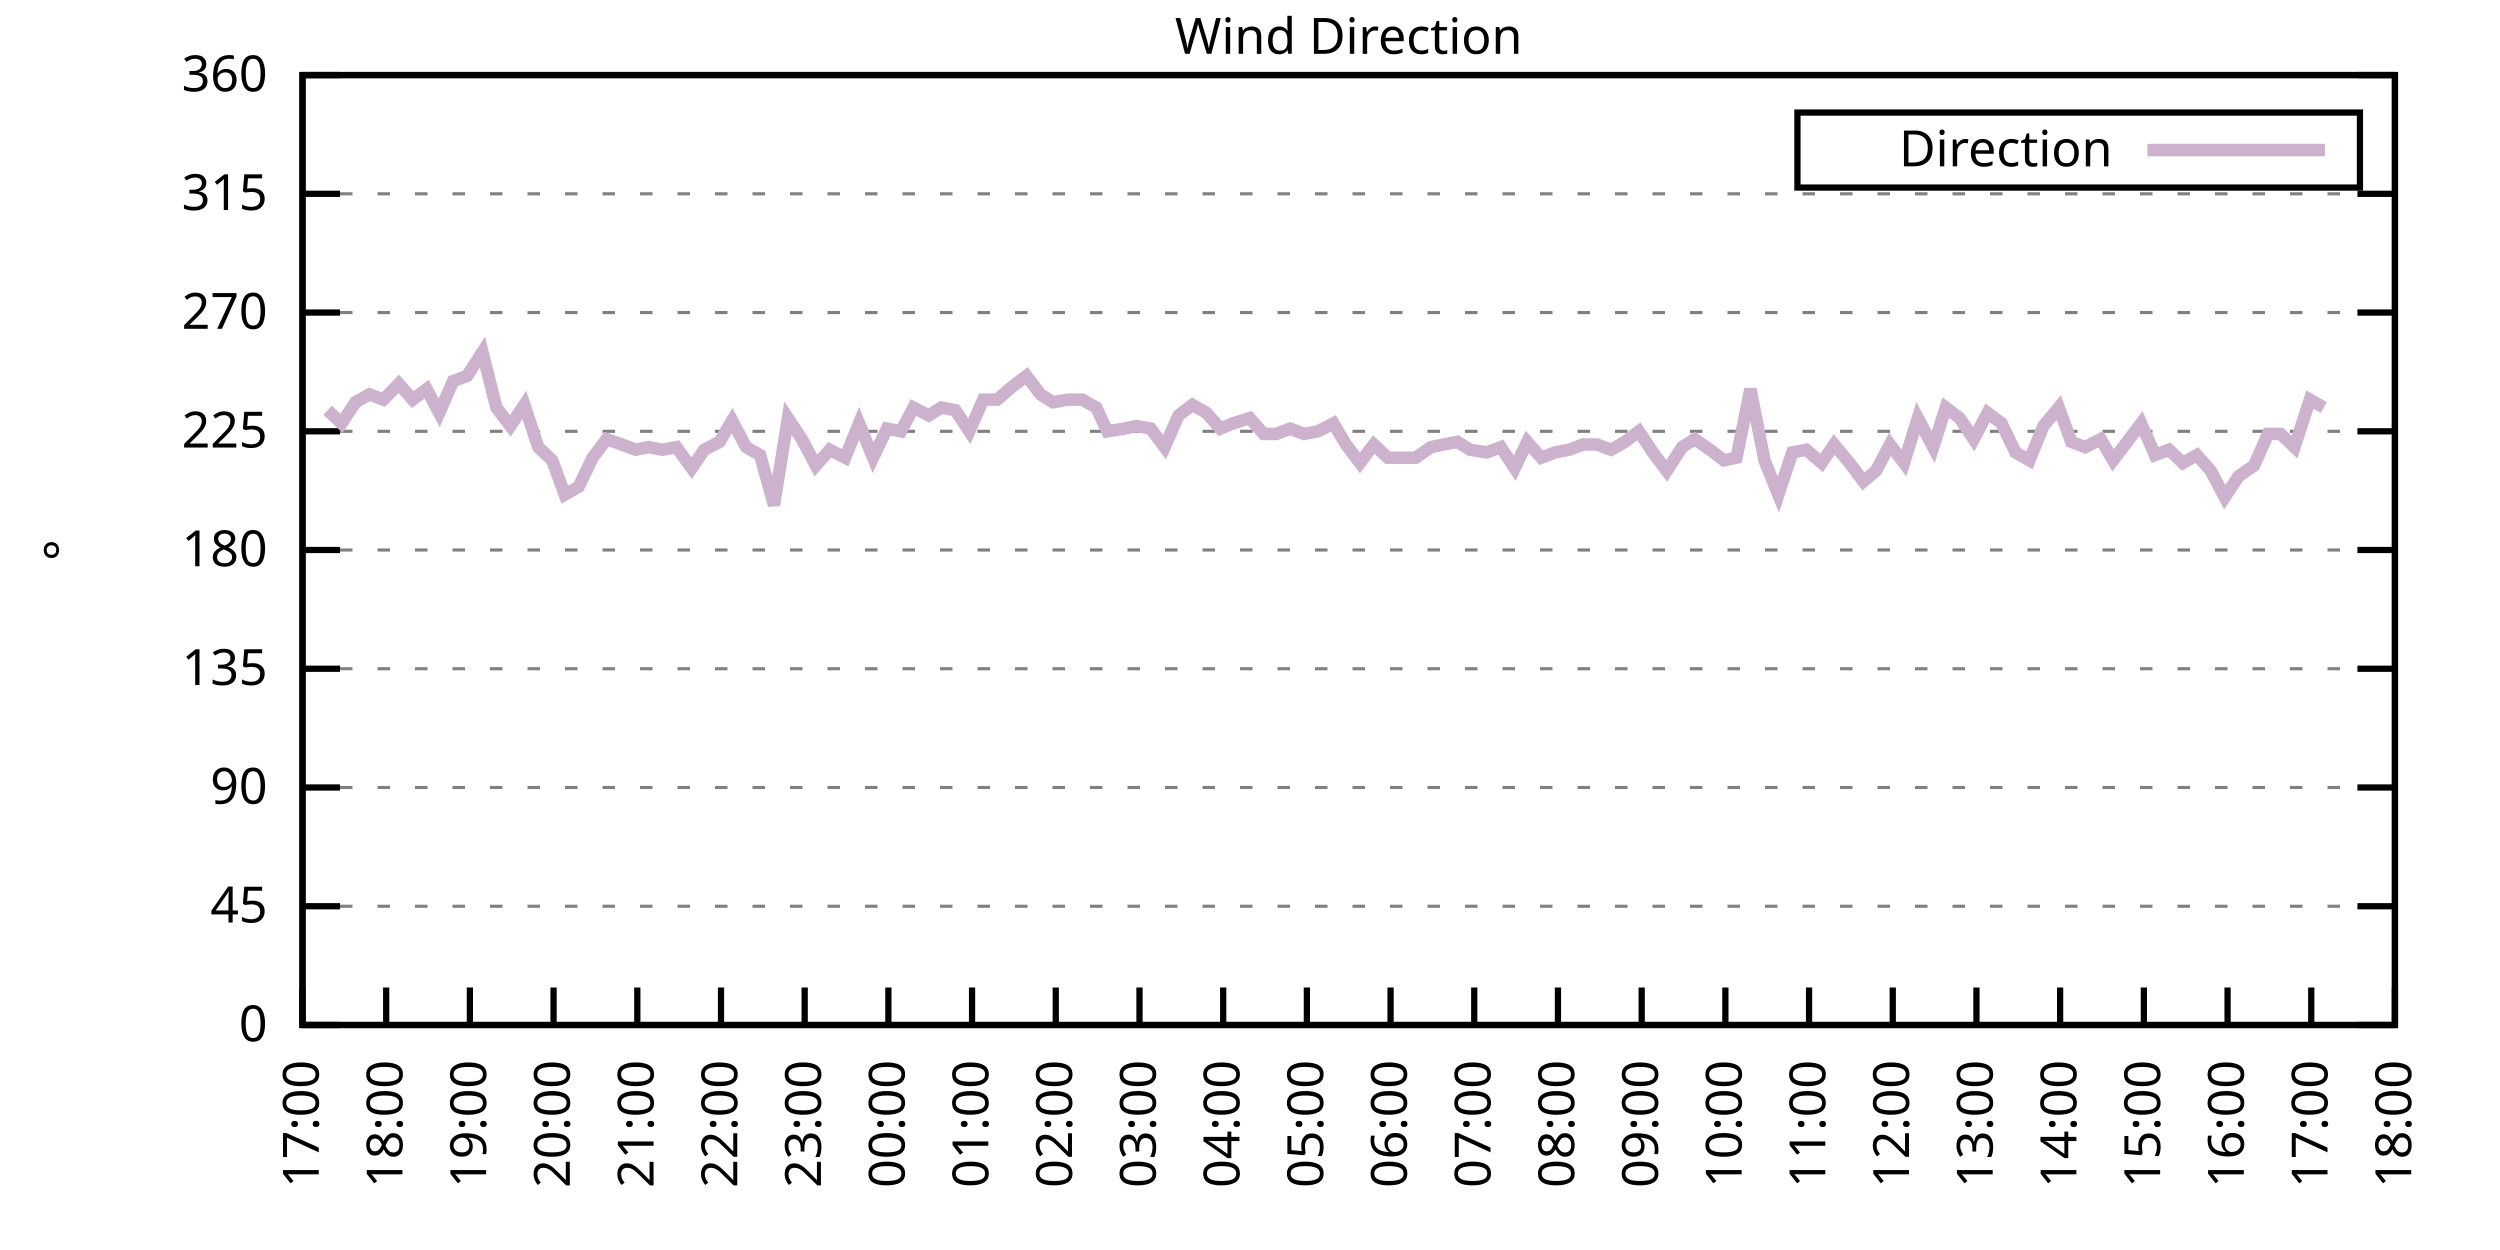
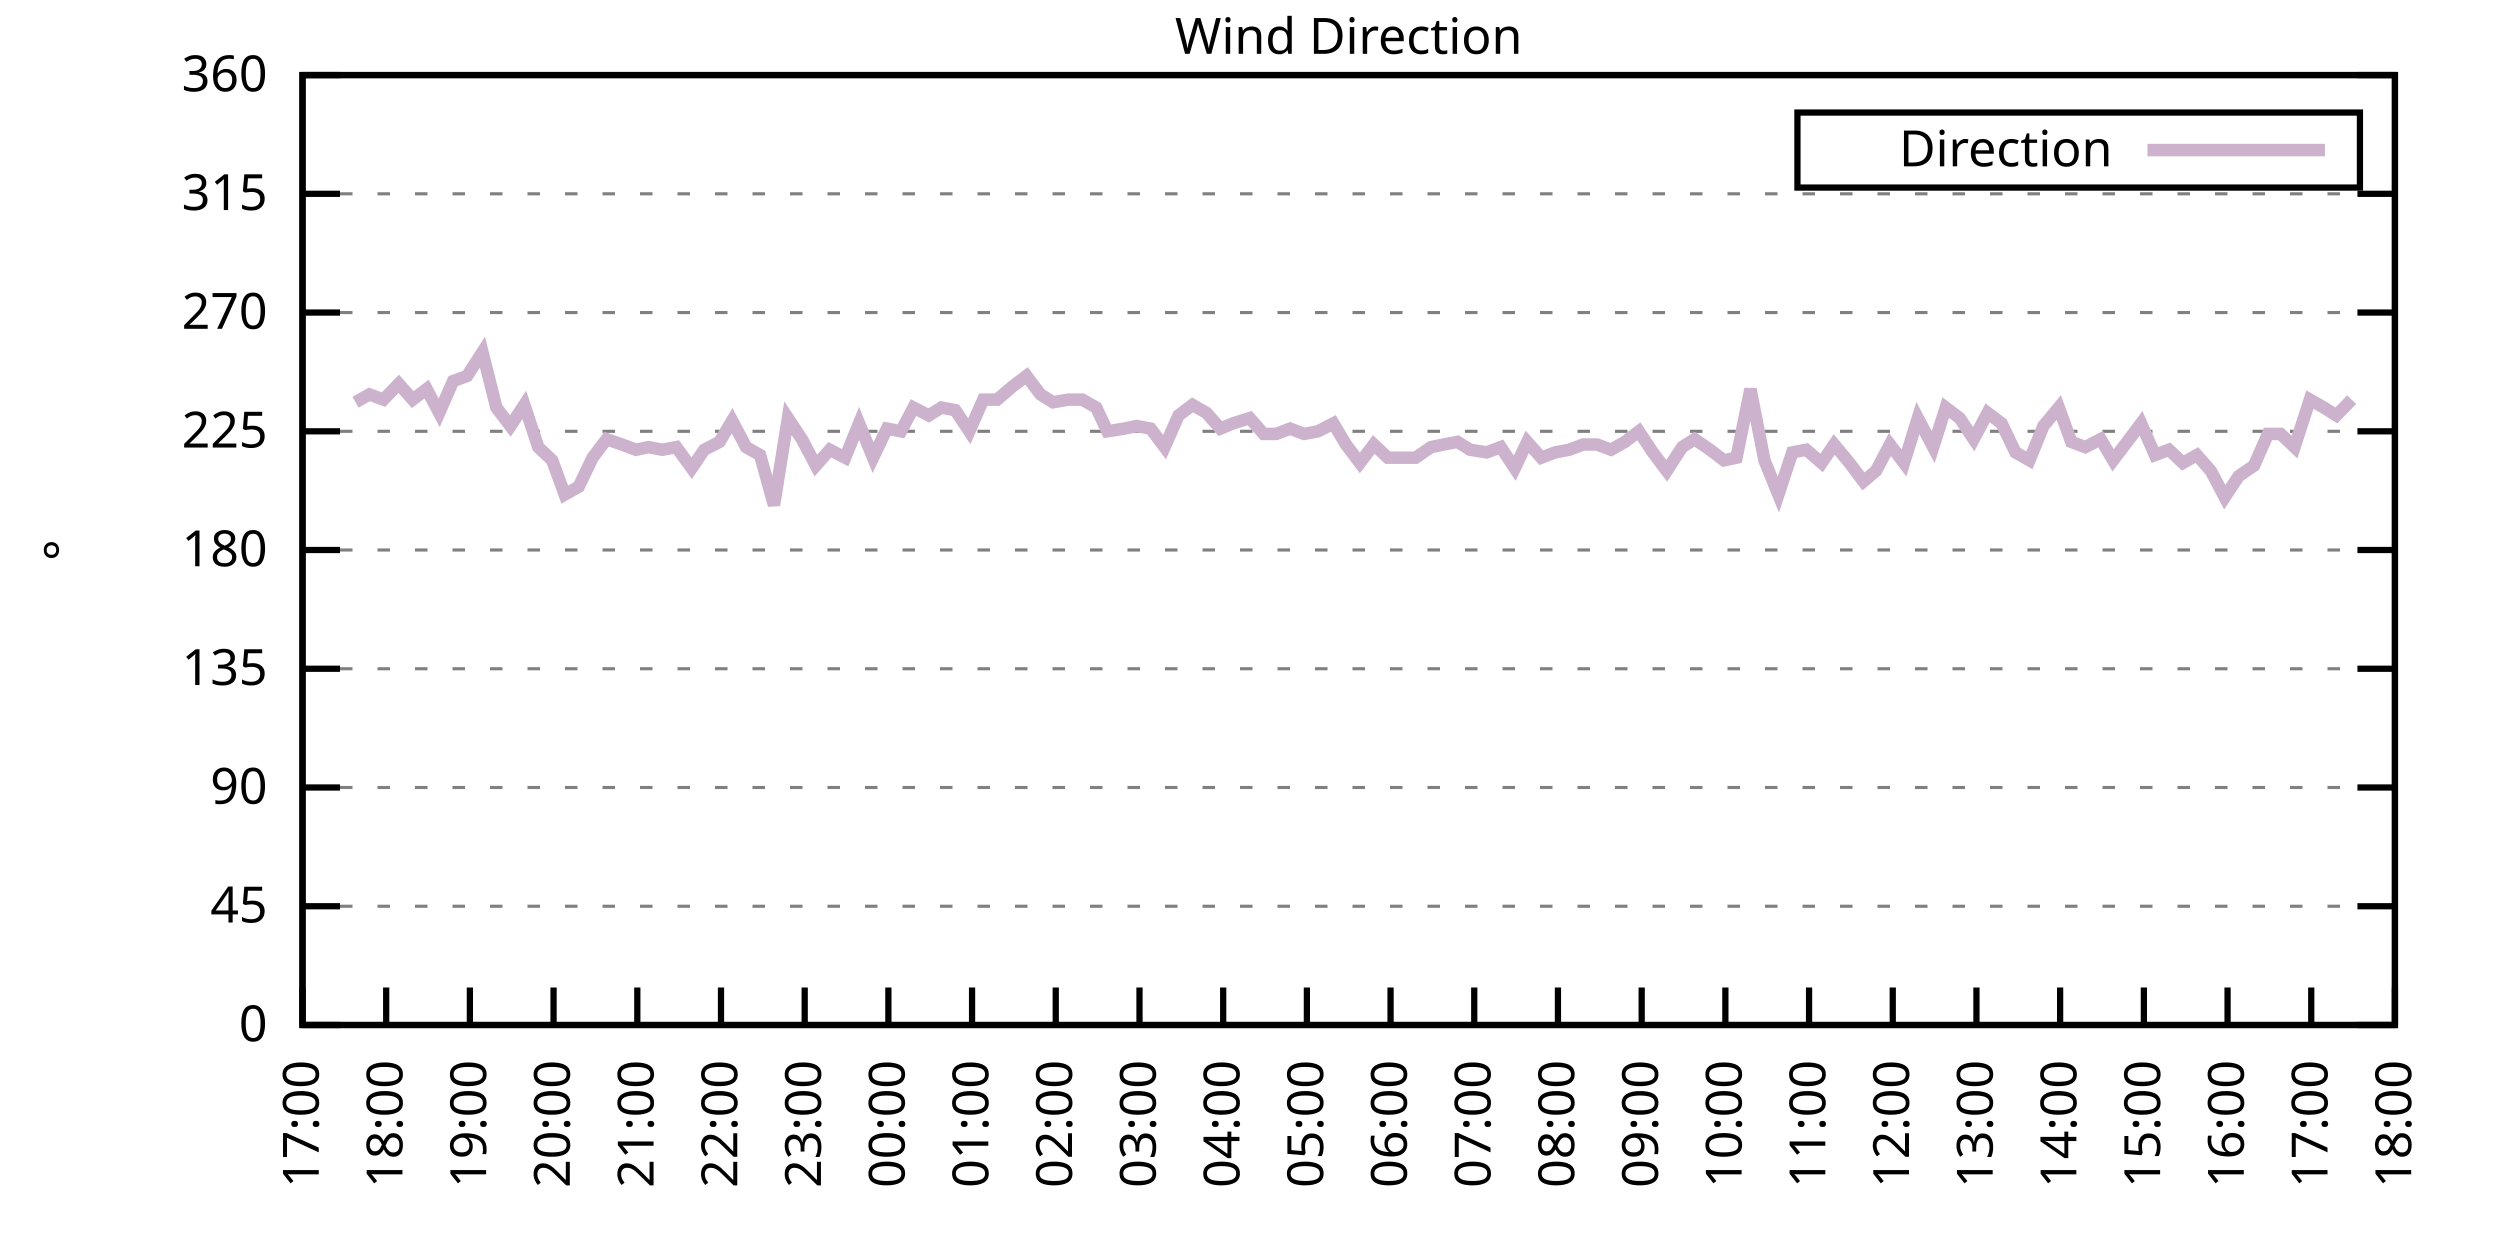
<svg xmlns="http://www.w3.org/2000/svg" xmlns:xlink="http://www.w3.org/1999/xlink" width="400" height="200" viewBox="0 0 400 200">
  <g id="gnuplot_canvas">
    <rect x="0" y="0" width="400" height="200" fill="none" />
    <defs>
      <circle id="gpDot" r="0.5" stroke-width="0.5" stroke="currentColor" />
      <path id="gpPt0" stroke-width="0.333" stroke="currentColor" d="M-1,0 h2 M0,-1 v2" />
      <path id="gpPt1" stroke-width="0.333" stroke="currentColor" d="M-1,-1 L1,1 M1,-1 L-1,1" />
      <path id="gpPt2" stroke-width="0.333" stroke="currentColor" d="M-1,0 L1,0 M0,-1 L0,1 M-1,-1 L1,1 M-1,1 L1,-1" />
      <rect id="gpPt3" stroke-width="0.333" stroke="currentColor" x="-1" y="-1" width="2" height="2" />
      <rect id="gpPt4" stroke-width="0.333" stroke="currentColor" fill="currentColor" x="-1" y="-1" width="2" height="2" />
      <circle id="gpPt5" stroke-width="0.333" stroke="currentColor" cx="0" cy="0" r="1" />
      <use xlink:href="#gpPt5" id="gpPt6" fill="currentColor" stroke="none" />
      <path id="gpPt7" stroke-width="0.333" stroke="currentColor" d="M0,-1.33 L-1.33,0.67 L1.33,0.67 z" />
      <use xlink:href="#gpPt7" id="gpPt8" fill="currentColor" stroke="none" />
      <use xlink:href="#gpPt7" id="gpPt9" stroke="currentColor" transform="rotate(180)" />
      <use xlink:href="#gpPt9" id="gpPt10" fill="currentColor" stroke="none" />
      <use xlink:href="#gpPt3" id="gpPt11" stroke="currentColor" transform="rotate(45)" />
      <use xlink:href="#gpPt11" id="gpPt12" fill="currentColor" stroke="none" />
      <path id="gpPt13" stroke-width="0.333" stroke="currentColor" d="M0,1.330 L1.265,0.411 L0.782,-1.067 L-0.782,-1.076 L-1.265,0.411 z" />
      <use xlink:href="#gpPt13" id="gpPt14" fill="currentColor" stroke="none" />
      <filter id="textbox" filterUnits="objectBoundingBox" x="0" y="0" height="1" width="1">
        <feFlood flood-color="white" flood-opacity="1" result="bgnd" />
        <feComposite in="SourceGraphic" in2="bgnd" operator="atop" />
      </filter>
      <filter id="greybox" filterUnits="objectBoundingBox" x="0" y="0" height="1" width="1">
        <feFlood flood-color="lightgrey" flood-opacity="1" result="grey" />
        <feComposite in="SourceGraphic" in2="grey" operator="atop" />
      </filter>
    </defs>
    <g fill="none" color="white" stroke="currentColor" stroke-width="1.00" stroke-linecap="butt" stroke-linejoin="miter">
</g>
    <g fill="none" color="black" stroke="currentColor" stroke-width="1.00" stroke-linecap="butt" stroke-linejoin="miter">
      <g stroke="none" shape-rendering="crispEdges">
        <polygon fill="rgb(255, 255, 255)" points="48.40,164.00 383.18,164.00 383.18,12.02 48.40,12.02 " />
      </g>
    </g>
    <g fill="none" color="black" stroke="currentColor" stroke-width="1.00" stroke-linecap="butt" stroke-linejoin="miter">
</g>
    <g fill="none" color="black" stroke="black" stroke-width="0.50" stroke-linecap="butt" stroke-linejoin="miter">
</g>
    <g fill="none" color="gray" stroke="currentColor" stroke-width="0.50" stroke-linecap="butt" stroke-linejoin="miter">
      <path stroke="gray" stroke-dasharray="2,4" class="gridline" d="M48.40,164.00 L383.19,164.00  " />
    </g>
    <g fill="none" color="gray" stroke="gray" stroke-width="1.00" stroke-linecap="butt" stroke-linejoin="miter">
</g>
    <g fill="none" color="black" stroke="currentColor" stroke-width="1.00" stroke-linecap="butt" stroke-linejoin="miter">
      <path stroke="black" d="M48.40,164.00 L54.40,164.00 M383.19,164.00 L377.19,164.00  " />
      <g transform="translate(42.80,166.60)" stroke="none" fill="black" font-family="Sans" font-size="8.00" text-anchor="end">
        <text>
          <tspan font-family="Sans"> 0</tspan>
        </text>
      </g>
    </g>
    <g fill="none" color="black" stroke="currentColor" stroke-width="1.00" stroke-linecap="butt" stroke-linejoin="miter">
</g>
    <g fill="none" color="black" stroke="black" stroke-width="0.50" stroke-linecap="butt" stroke-linejoin="miter">
</g>
    <g fill="none" color="gray" stroke="currentColor" stroke-width="0.50" stroke-linecap="butt" stroke-linejoin="miter">
      <path stroke="gray" stroke-dasharray="2,4" class="gridline" d="M48.40,145.00 L383.19,145.00  " />
    </g>
    <g fill="none" color="gray" stroke="gray" stroke-width="1.00" stroke-linecap="butt" stroke-linejoin="miter">
</g>
    <g fill="none" color="black" stroke="currentColor" stroke-width="1.00" stroke-linecap="butt" stroke-linejoin="miter">
      <path stroke="black" d="M48.40,145.00 L54.40,145.00 M383.19,145.00 L377.19,145.00  " />
      <g transform="translate(42.80,147.60)" stroke="none" fill="black" font-family="Sans" font-size="8.00" text-anchor="end">
        <text>
          <tspan font-family="Sans"> 45</tspan>
        </text>
      </g>
    </g>
    <g fill="none" color="black" stroke="currentColor" stroke-width="1.00" stroke-linecap="butt" stroke-linejoin="miter">
</g>
    <g fill="none" color="black" stroke="black" stroke-width="0.50" stroke-linecap="butt" stroke-linejoin="miter">
</g>
    <g fill="none" color="gray" stroke="currentColor" stroke-width="0.50" stroke-linecap="butt" stroke-linejoin="miter">
      <path stroke="gray" stroke-dasharray="2,4" class="gridline" d="M48.40,126.00 L383.19,126.00  " />
    </g>
    <g fill="none" color="gray" stroke="gray" stroke-width="1.00" stroke-linecap="butt" stroke-linejoin="miter">
</g>
    <g fill="none" color="black" stroke="currentColor" stroke-width="1.00" stroke-linecap="butt" stroke-linejoin="miter">
      <path stroke="black" d="M48.40,126.00 L54.40,126.00 M383.19,126.00 L377.19,126.00  " />
      <g transform="translate(42.80,128.60)" stroke="none" fill="black" font-family="Sans" font-size="8.00" text-anchor="end">
        <text>
          <tspan font-family="Sans"> 90</tspan>
        </text>
      </g>
    </g>
    <g fill="none" color="black" stroke="currentColor" stroke-width="1.00" stroke-linecap="butt" stroke-linejoin="miter">
</g>
    <g fill="none" color="black" stroke="black" stroke-width="0.50" stroke-linecap="butt" stroke-linejoin="miter">
</g>
    <g fill="none" color="gray" stroke="currentColor" stroke-width="0.50" stroke-linecap="butt" stroke-linejoin="miter">
      <path stroke="gray" stroke-dasharray="2,4" class="gridline" d="M48.40,107.00 L383.19,107.00  " />
    </g>
    <g fill="none" color="gray" stroke="gray" stroke-width="1.00" stroke-linecap="butt" stroke-linejoin="miter">
</g>
    <g fill="none" color="black" stroke="currentColor" stroke-width="1.00" stroke-linecap="butt" stroke-linejoin="miter">
      <path stroke="black" d="M48.40,107.00 L54.40,107.00 M383.19,107.00 L377.19,107.00  " />
      <g transform="translate(42.80,109.60)" stroke="none" fill="black" font-family="Sans" font-size="8.00" text-anchor="end">
        <text>
          <tspan font-family="Sans"> 135</tspan>
        </text>
      </g>
    </g>
    <g fill="none" color="black" stroke="currentColor" stroke-width="1.00" stroke-linecap="butt" stroke-linejoin="miter">
</g>
    <g fill="none" color="black" stroke="black" stroke-width="0.50" stroke-linecap="butt" stroke-linejoin="miter">
</g>
    <g fill="none" color="gray" stroke="currentColor" stroke-width="0.50" stroke-linecap="butt" stroke-linejoin="miter">
      <path stroke="gray" stroke-dasharray="2,4" class="gridline" d="M48.40,88.00 L383.19,88.00  " />
    </g>
    <g fill="none" color="gray" stroke="gray" stroke-width="1.00" stroke-linecap="butt" stroke-linejoin="miter">
</g>
    <g fill="none" color="black" stroke="currentColor" stroke-width="1.00" stroke-linecap="butt" stroke-linejoin="miter">
      <path stroke="black" d="M48.40,88.00 L54.40,88.00 M383.19,88.00 L377.19,88.00  " />
      <g transform="translate(42.80,90.60)" stroke="none" fill="black" font-family="Sans" font-size="8.00" text-anchor="end">
        <text>
          <tspan font-family="Sans"> 180</tspan>
        </text>
      </g>
    </g>
    <g fill="none" color="black" stroke="currentColor" stroke-width="1.00" stroke-linecap="butt" stroke-linejoin="miter">
</g>
    <g fill="none" color="black" stroke="black" stroke-width="0.50" stroke-linecap="butt" stroke-linejoin="miter">
</g>
    <g fill="none" color="gray" stroke="currentColor" stroke-width="0.50" stroke-linecap="butt" stroke-linejoin="miter">
      <path stroke="gray" stroke-dasharray="2,4" class="gridline" d="M48.40,69.01 L383.19,69.01  " />
    </g>
    <g fill="none" color="gray" stroke="gray" stroke-width="1.00" stroke-linecap="butt" stroke-linejoin="miter">
</g>
    <g fill="none" color="black" stroke="currentColor" stroke-width="1.00" stroke-linecap="butt" stroke-linejoin="miter">
      <path stroke="black" d="M48.40,69.01 L54.40,69.01 M383.19,69.01 L377.19,69.01  " />
      <g transform="translate(42.80,71.61)" stroke="none" fill="black" font-family="Sans" font-size="8.00" text-anchor="end">
        <text>
          <tspan font-family="Sans"> 225</tspan>
        </text>
      </g>
    </g>
    <g fill="none" color="black" stroke="currentColor" stroke-width="1.00" stroke-linecap="butt" stroke-linejoin="miter">
</g>
    <g fill="none" color="black" stroke="black" stroke-width="0.50" stroke-linecap="butt" stroke-linejoin="miter">
</g>
    <g fill="none" color="gray" stroke="currentColor" stroke-width="0.50" stroke-linecap="butt" stroke-linejoin="miter">
      <path stroke="gray" stroke-dasharray="2,4" class="gridline" d="M48.40,50.01 L383.19,50.01  " />
    </g>
    <g fill="none" color="gray" stroke="gray" stroke-width="1.00" stroke-linecap="butt" stroke-linejoin="miter">
</g>
    <g fill="none" color="black" stroke="currentColor" stroke-width="1.00" stroke-linecap="butt" stroke-linejoin="miter">
      <path stroke="black" d="M48.40,50.01 L54.40,50.01 M383.19,50.01 L377.19,50.01  " />
      <g transform="translate(42.80,52.61)" stroke="none" fill="black" font-family="Sans" font-size="8.00" text-anchor="end">
        <text>
          <tspan font-family="Sans"> 270</tspan>
        </text>
      </g>
    </g>
    <g fill="none" color="black" stroke="currentColor" stroke-width="1.00" stroke-linecap="butt" stroke-linejoin="miter">
</g>
    <g fill="none" color="black" stroke="black" stroke-width="0.50" stroke-linecap="butt" stroke-linejoin="miter">
</g>
    <g fill="none" color="gray" stroke="currentColor" stroke-width="0.50" stroke-linecap="butt" stroke-linejoin="miter">
      <path stroke="gray" stroke-dasharray="2,4" class="gridline" d="M48.40,31.01 L383.19,31.01  " />
    </g>
    <g fill="none" color="gray" stroke="gray" stroke-width="1.00" stroke-linecap="butt" stroke-linejoin="miter">
</g>
    <g fill="none" color="black" stroke="currentColor" stroke-width="1.00" stroke-linecap="butt" stroke-linejoin="miter">
      <path stroke="black" d="M48.40,31.01 L54.40,31.01 M383.19,31.01 L377.19,31.01  " />
      <g transform="translate(42.80,33.61)" stroke="none" fill="black" font-family="Sans" font-size="8.00" text-anchor="end">
        <text>
          <tspan font-family="Sans"> 315</tspan>
        </text>
      </g>
    </g>
    <g fill="none" color="black" stroke="currentColor" stroke-width="1.00" stroke-linecap="butt" stroke-linejoin="miter">
</g>
    <g fill="none" color="black" stroke="black" stroke-width="0.50" stroke-linecap="butt" stroke-linejoin="miter">
</g>
    <g fill="none" color="gray" stroke="currentColor" stroke-width="0.50" stroke-linecap="butt" stroke-linejoin="miter">
      <path stroke="gray" stroke-dasharray="2,4" class="gridline" d="M48.40,12.01 L383.19,12.01  " />
    </g>
    <g fill="none" color="gray" stroke="gray" stroke-width="1.00" stroke-linecap="butt" stroke-linejoin="miter">
</g>
    <g fill="none" color="black" stroke="currentColor" stroke-width="1.00" stroke-linecap="butt" stroke-linejoin="miter">
      <path stroke="black" d="M48.40,12.01 L54.40,12.01 M383.19,12.01 L377.19,12.01  " />
      <g transform="translate(42.80,14.61)" stroke="none" fill="black" font-family="Sans" font-size="8.00" text-anchor="end">
        <text>
          <tspan font-family="Sans"> 360</tspan>
        </text>
      </g>
    </g>
    <g fill="none" color="black" stroke="currentColor" stroke-width="1.00" stroke-linecap="butt" stroke-linejoin="miter">
      <path stroke="black" d="M48.40,164.00 L48.40,158.00  " />
      <g transform="translate(51.00,169.60) rotate(270.00)" stroke="none" fill="black" font-family="Sans" font-size="8.00" text-anchor="end">
        <text>
          <tspan font-family="Sans">17:00</tspan>
        </text>
      </g>
    </g>
    <g fill="none" color="black" stroke="currentColor" stroke-width="1.00" stroke-linecap="butt" stroke-linejoin="miter">
      <path stroke="black" d="M61.79,164.00 L61.79,158.00  " />
      <g transform="translate(64.39,169.60) rotate(270.00)" stroke="none" fill="black" font-family="Sans" font-size="8.00" text-anchor="end">
        <text>
          <tspan font-family="Sans">18:00</tspan>
        </text>
      </g>
    </g>
    <g fill="none" color="black" stroke="currentColor" stroke-width="1.00" stroke-linecap="butt" stroke-linejoin="miter">
      <path stroke="black" d="M75.18,164.00 L75.18,158.00  " />
      <g transform="translate(77.78,169.60) rotate(270.00)" stroke="none" fill="black" font-family="Sans" font-size="8.00" text-anchor="end">
        <text>
          <tspan font-family="Sans">19:00</tspan>
        </text>
      </g>
    </g>
    <g fill="none" color="black" stroke="currentColor" stroke-width="1.00" stroke-linecap="butt" stroke-linejoin="miter">
      <path stroke="black" d="M88.57,164.00 L88.57,158.00  " />
      <g transform="translate(91.17,169.60) rotate(270.00)" stroke="none" fill="black" font-family="Sans" font-size="8.00" text-anchor="end">
        <text>
          <tspan font-family="Sans">20:00</tspan>
        </text>
      </g>
    </g>
    <g fill="none" color="black" stroke="currentColor" stroke-width="1.00" stroke-linecap="butt" stroke-linejoin="miter">
      <path stroke="black" d="M101.97,164.00 L101.97,158.00  " />
      <g transform="translate(104.57,169.60) rotate(270.00)" stroke="none" fill="black" font-family="Sans" font-size="8.00" text-anchor="end">
        <text>
          <tspan font-family="Sans">21:00</tspan>
        </text>
      </g>
    </g>
    <g fill="none" color="black" stroke="currentColor" stroke-width="1.00" stroke-linecap="butt" stroke-linejoin="miter">
      <path stroke="black" d="M115.36,164.00 L115.36,158.00  " />
      <g transform="translate(117.96,169.60) rotate(270.00)" stroke="none" fill="black" font-family="Sans" font-size="8.00" text-anchor="end">
        <text>
          <tspan font-family="Sans">22:00</tspan>
        </text>
      </g>
    </g>
    <g fill="none" color="black" stroke="currentColor" stroke-width="1.00" stroke-linecap="butt" stroke-linejoin="miter">
      <path stroke="black" d="M128.75,164.00 L128.75,158.00  " />
      <g transform="translate(131.35,169.60) rotate(270.00)" stroke="none" fill="black" font-family="Sans" font-size="8.00" text-anchor="end">
        <text>
          <tspan font-family="Sans">23:00</tspan>
        </text>
      </g>
    </g>
    <g fill="none" color="black" stroke="currentColor" stroke-width="1.00" stroke-linecap="butt" stroke-linejoin="miter">
      <path stroke="black" d="M142.14,164.00 L142.14,158.00  " />
      <g transform="translate(144.74,169.60) rotate(270.00)" stroke="none" fill="black" font-family="Sans" font-size="8.00" text-anchor="end">
        <text>
          <tspan font-family="Sans">00:00</tspan>
        </text>
      </g>
    </g>
    <g fill="none" color="black" stroke="currentColor" stroke-width="1.00" stroke-linecap="butt" stroke-linejoin="miter">
      <path stroke="black" d="M155.53,164.00 L155.53,158.00  " />
      <g transform="translate(158.13,169.60) rotate(270.00)" stroke="none" fill="black" font-family="Sans" font-size="8.00" text-anchor="end">
        <text>
          <tspan font-family="Sans">01:00</tspan>
        </text>
      </g>
    </g>
    <g fill="none" color="black" stroke="currentColor" stroke-width="1.00" stroke-linecap="butt" stroke-linejoin="miter">
      <path stroke="black" d="M168.92,164.00 L168.92,158.00  " />
      <g transform="translate(171.52,169.60) rotate(270.00)" stroke="none" fill="black" font-family="Sans" font-size="8.00" text-anchor="end">
        <text>
          <tspan font-family="Sans">02:00</tspan>
        </text>
      </g>
    </g>
    <g fill="none" color="black" stroke="currentColor" stroke-width="1.00" stroke-linecap="butt" stroke-linejoin="miter">
      <path stroke="black" d="M182.32,164.00 L182.32,158.00  " />
      <g transform="translate(184.92,169.60) rotate(270.00)" stroke="none" fill="black" font-family="Sans" font-size="8.00" text-anchor="end">
        <text>
          <tspan font-family="Sans">03:00</tspan>
        </text>
      </g>
    </g>
    <g fill="none" color="black" stroke="currentColor" stroke-width="1.00" stroke-linecap="butt" stroke-linejoin="miter">
      <path stroke="black" d="M195.71,164.00 L195.71,158.00  " />
      <g transform="translate(198.31,169.60) rotate(270.00)" stroke="none" fill="black" font-family="Sans" font-size="8.00" text-anchor="end">
        <text>
          <tspan font-family="Sans">04:00</tspan>
        </text>
      </g>
    </g>
    <g fill="none" color="black" stroke="currentColor" stroke-width="1.00" stroke-linecap="butt" stroke-linejoin="miter">
      <path stroke="black" d="M209.10,164.00 L209.10,158.00  " />
      <g transform="translate(211.70,169.60) rotate(270.00)" stroke="none" fill="black" font-family="Sans" font-size="8.00" text-anchor="end">
        <text>
          <tspan font-family="Sans">05:00</tspan>
        </text>
      </g>
    </g>
    <g fill="none" color="black" stroke="currentColor" stroke-width="1.00" stroke-linecap="butt" stroke-linejoin="miter">
      <path stroke="black" d="M222.49,164.00 L222.49,158.00  " />
      <g transform="translate(225.09,169.60) rotate(270.00)" stroke="none" fill="black" font-family="Sans" font-size="8.00" text-anchor="end">
        <text>
          <tspan font-family="Sans">06:00</tspan>
        </text>
      </g>
    </g>
    <g fill="none" color="black" stroke="currentColor" stroke-width="1.00" stroke-linecap="butt" stroke-linejoin="miter">
      <path stroke="black" d="M235.88,164.00 L235.88,158.00  " />
      <g transform="translate(238.48,169.60) rotate(270.00)" stroke="none" fill="black" font-family="Sans" font-size="8.00" text-anchor="end">
        <text>
          <tspan font-family="Sans">07:00</tspan>
        </text>
      </g>
    </g>
    <g fill="none" color="black" stroke="currentColor" stroke-width="1.00" stroke-linecap="butt" stroke-linejoin="miter">
      <path stroke="black" d="M249.27,164.00 L249.27,158.00  " />
      <g transform="translate(251.87,169.60) rotate(270.00)" stroke="none" fill="black" font-family="Sans" font-size="8.00" text-anchor="end">
        <text>
          <tspan font-family="Sans">08:00</tspan>
        </text>
      </g>
    </g>
    <g fill="none" color="black" stroke="currentColor" stroke-width="1.00" stroke-linecap="butt" stroke-linejoin="miter">
      <path stroke="black" d="M262.67,164.00 L262.67,158.00  " />
      <g transform="translate(265.27,169.60) rotate(270.00)" stroke="none" fill="black" font-family="Sans" font-size="8.00" text-anchor="end">
        <text>
          <tspan font-family="Sans">09:00</tspan>
        </text>
      </g>
    </g>
    <g fill="none" color="black" stroke="currentColor" stroke-width="1.00" stroke-linecap="butt" stroke-linejoin="miter">
      <path stroke="black" d="M276.06,164.00 L276.06,158.00  " />
      <g transform="translate(278.66,169.60) rotate(270.00)" stroke="none" fill="black" font-family="Sans" font-size="8.00" text-anchor="end">
        <text>
          <tspan font-family="Sans">10:00</tspan>
        </text>
      </g>
    </g>
    <g fill="none" color="black" stroke="currentColor" stroke-width="1.00" stroke-linecap="butt" stroke-linejoin="miter">
      <path stroke="black" d="M289.45,164.00 L289.45,158.00  " />
      <g transform="translate(292.05,169.60) rotate(270.00)" stroke="none" fill="black" font-family="Sans" font-size="8.00" text-anchor="end">
        <text>
          <tspan font-family="Sans">11:00</tspan>
        </text>
      </g>
    </g>
    <g fill="none" color="black" stroke="currentColor" stroke-width="1.00" stroke-linecap="butt" stroke-linejoin="miter">
      <path stroke="black" d="M302.84,164.00 L302.84,158.00  " />
      <g transform="translate(305.44,169.60) rotate(270.00)" stroke="none" fill="black" font-family="Sans" font-size="8.00" text-anchor="end">
        <text>
          <tspan font-family="Sans">12:00</tspan>
        </text>
      </g>
    </g>
    <g fill="none" color="black" stroke="currentColor" stroke-width="1.00" stroke-linecap="butt" stroke-linejoin="miter">
      <path stroke="black" d="M316.23,164.00 L316.23,158.00  " />
      <g transform="translate(318.83,169.60) rotate(270.00)" stroke="none" fill="black" font-family="Sans" font-size="8.00" text-anchor="end">
        <text>
          <tspan font-family="Sans">13:00</tspan>
        </text>
      </g>
    </g>
    <g fill="none" color="black" stroke="currentColor" stroke-width="1.00" stroke-linecap="butt" stroke-linejoin="miter">
      <path stroke="black" d="M329.62,164.00 L329.62,158.00  " />
      <g transform="translate(332.22,169.60) rotate(270.00)" stroke="none" fill="black" font-family="Sans" font-size="8.00" text-anchor="end">
        <text>
          <tspan font-family="Sans">14:00</tspan>
        </text>
      </g>
    </g>
    <g fill="none" color="black" stroke="currentColor" stroke-width="1.00" stroke-linecap="butt" stroke-linejoin="miter">
      <path stroke="black" d="M343.02,164.00 L343.02,158.00  " />
      <g transform="translate(345.62,169.60) rotate(270.00)" stroke="none" fill="black" font-family="Sans" font-size="8.00" text-anchor="end">
        <text>
          <tspan font-family="Sans">15:00</tspan>
        </text>
      </g>
    </g>
    <g fill="none" color="black" stroke="currentColor" stroke-width="1.00" stroke-linecap="butt" stroke-linejoin="miter">
      <path stroke="black" d="M356.41,164.00 L356.41,158.00  " />
      <g transform="translate(359.01,169.60) rotate(270.00)" stroke="none" fill="black" font-family="Sans" font-size="8.00" text-anchor="end">
        <text>
          <tspan font-family="Sans">16:00</tspan>
        </text>
      </g>
    </g>
    <g fill="none" color="black" stroke="currentColor" stroke-width="1.00" stroke-linecap="butt" stroke-linejoin="miter">
      <path stroke="black" d="M369.80,164.00 L369.80,158.00  " />
      <g transform="translate(372.40,169.60) rotate(270.00)" stroke="none" fill="black" font-family="Sans" font-size="8.00" text-anchor="end">
        <text>
          <tspan font-family="Sans">17:00</tspan>
        </text>
      </g>
    </g>
    <g fill="none" color="black" stroke="currentColor" stroke-width="1.00" stroke-linecap="butt" stroke-linejoin="miter">
      <path stroke="black" d="M383.19,164.00 L383.19,158.00  " />
      <g transform="translate(385.79,169.60) rotate(270.00)" stroke="none" fill="black" font-family="Sans" font-size="8.00" text-anchor="end">
        <text>
          <tspan font-family="Sans">18:00</tspan>
        </text>
      </g>
    </g>
    <g fill="none" color="black" stroke="currentColor" stroke-width="1.00" stroke-linecap="butt" stroke-linejoin="miter">
</g>
    <g fill="none" color="black" stroke="currentColor" stroke-width="1.00" stroke-linecap="butt" stroke-linejoin="miter">
      <path stroke="black" d="M48.40,12.01 L48.40,164.00 L383.19,164.00 L383.19,12.01 L48.40,12.01 Z  " />
    </g>
    <g fill="none" color="black" stroke="currentColor" stroke-width="1.00" stroke-linecap="butt" stroke-linejoin="miter">
</g>
    <g fill="none" color="black" stroke="currentColor" stroke-width="1.00" stroke-linecap="butt" stroke-linejoin="miter">
      <path stroke="black" d="M287.59,30.01 L287.59,18.01 L377.59,18.01 L377.59,30.01 L287.59,30.01 Z  " />
    </g>
    <g id="Wind_direction_plot_1">
      <g fill="none" color="white" stroke="black" stroke-width="2.00" stroke-linecap="butt" stroke-linejoin="miter">
</g>
      <g fill="none" color="black" stroke="currentColor" stroke-width="2.00" stroke-linecap="butt" stroke-linejoin="miter">
        <g transform="translate(337.99,26.61)" stroke="none" fill="black" font-family="Sans" font-size="8.00" text-anchor="end">
          <text>
            <tspan font-family="Sans">Direction</tspan>
          </text>
        </g>
      </g>
      <g fill="none" color="black" stroke="currentColor" stroke-width="2.00" stroke-linecap="butt" stroke-linejoin="miter">
-         <path stroke="rgb(204, 178, 204)" d="M343.59,24.01 L371.99,24.01 M52.42,65.63 L54.65,67.74 L56.88,64.36 L59.11,63.10 L61.35,63.94 L63.80,61.41   L66.03,63.94 L68.26,62.25 L70.27,66.05 L72.50,60.98 L74.74,60.14 L77.19,56.34 L79.42,65.21 L81.66,68.16   L83.89,64.78 L86.12,71.54 L88.35,73.65 L90.36,79.14 L92.59,77.87 L94.82,73.23 L97.06,70.27 L99.51,71.12   L101.74,71.96 L103.75,71.54 L105.98,71.96 L108.22,71.54 L110.67,74.92 L112.68,71.96 L115.13,70.70 L117.14,67.32   L119.38,71.54 L121.61,72.81 L123.84,80.83 L126.07,66.90 L128.30,70.27 L130.54,74.49 L132.77,71.96 L135.22,73.23   L137.45,67.74 L139.69,73.23 L141.92,68.58 L144.15,69.01 L146.16,65.21 L148.61,66.47 L150.62,65.21 L152.85,65.63   L155.09,69.01 L157.32,63.94 L159.55,63.94 L162.01,61.83 L164.24,60.14 L166.47,63.10 L168.48,64.36 L170.93,63.94   L173.17,63.94 L175.40,65.21 L177.18,69.01 L179.86,68.58 L181.87,68.16 L184.10,68.58 L186.33,71.54 L188.57,66.47   L190.80,64.78 L193.03,66.05 L195.26,68.58 L197.27,67.74 L199.95,66.90 L202.18,69.43 L204.19,69.43 L206.42,68.58   L208.65,69.43 L210.88,69.01 L213.34,67.74 L215.35,71.12 L217.58,74.07 L219.81,71.12 L222.04,73.23 L224.28,73.23   L226.51,73.23 L228.96,71.54 L230.97,71.12 L233.20,70.70 L235.21,71.96 L237.89,72.38 L240.12,71.54 L242.36,74.92   L244.36,70.70 L246.60,73.23 L248.83,72.38 L251.06,71.96 L253.29,71.12 L255.52,71.12 L257.76,71.96 L259.99,70.70   L262.22,69.01 L264.45,72.38 L266.68,75.34 L269.14,71.54 L271.15,70.27 L273.60,71.96 L275.83,73.65 L277.84,73.23   L280.07,62.25 L282.31,73.65 L284.54,79.14 L286.77,72.38 L289.00,71.96 L291.46,74.07 L293.47,71.12 L295.92,74.07   L298.15,77.03 L300.16,75.34 L302.39,71.12 L304.63,74.07 L306.86,66.90 L309.31,71.54 L311.32,65.21 L313.55,66.90   L315.79,70.27 L318.02,66.05 L320.25,67.74 L322.48,72.38 L324.71,73.65 L326.95,68.16 L329.40,65.21 L331.41,70.70   L333.64,71.54 L336.10,70.27 L338.10,73.65 L340.34,70.70 L342.57,67.74 L344.80,72.81 L347.03,71.96 L349.26,74.07   L351.50,72.81 L353.73,75.34 L355.96,79.56 L358.19,76.18 L360.65,74.49 L362.88,69.43 L364.89,69.43 L367.12,71.54   L369.58,63.94 L371.81,65.21  " />
+         <path stroke="rgb(204, 178, 204)" d="M343.59,24.01 L371.99,24.01 M56.88,64.36 L59.11,63.10 L61.35,63.94 L63.80,61.41 L66.03,63.94 L68.26,62.25   L70.27,66.05 L72.50,60.98 L74.74,60.14 L77.19,56.34 L79.42,65.21 L81.66,68.16 L83.89,64.78 L86.12,71.54   L88.35,73.65 L90.36,79.14 L92.59,77.87 L94.82,73.23 L97.06,70.27 L99.51,71.12 L101.74,71.96 L103.75,71.54   L105.98,71.96 L108.22,71.54 L110.67,74.92 L112.68,71.96 L115.13,70.70 L117.14,67.32 L119.38,71.54 L121.61,72.81   L123.84,80.83 L126.07,66.90 L128.30,70.27 L130.54,74.49 L132.77,71.96 L135.22,73.23 L137.45,67.74 L139.69,73.23   L141.92,68.58 L144.15,69.01 L146.16,65.21 L148.61,66.47 L150.62,65.21 L152.85,65.63 L155.09,69.01 L157.32,63.94   L159.55,63.94 L162.01,61.83 L164.24,60.14 L166.47,63.10 L168.48,64.36 L170.93,63.94 L173.17,63.94 L175.40,65.21   L177.18,69.01 L179.86,68.58 L181.87,68.16 L184.10,68.58 L186.33,71.54 L188.57,66.47 L190.80,64.78 L193.03,66.05   L195.26,68.58 L197.27,67.74 L199.95,66.90 L202.18,69.43 L204.19,69.43 L206.42,68.58 L208.65,69.43 L210.88,69.01   L213.34,67.74 L215.35,71.12 L217.58,74.07 L219.81,71.12 L222.04,73.23 L224.28,73.23 L226.51,73.23 L228.96,71.54   L230.97,71.12 L233.20,70.70 L235.21,71.96 L237.89,72.38 L240.12,71.54 L242.36,74.92 L244.36,70.70 L246.60,73.23   L248.83,72.38 L251.06,71.96 L253.29,71.12 L255.52,71.12 L257.76,71.96 L259.99,70.70 L262.22,69.01 L264.45,72.38   L266.68,75.34 L269.14,71.54 L271.15,70.27 L273.60,71.96 L275.83,73.65 L277.84,73.23 L280.07,62.25 L282.31,73.65   L284.54,79.14 L286.77,72.38 L289.00,71.96 L291.46,74.07 L293.47,71.12 L295.92,74.07 L298.15,77.03 L300.16,75.34   L302.39,71.12 L304.63,74.07 L306.86,66.90 L309.31,71.54 L311.32,65.21 L313.55,66.90 L315.79,70.27 L318.02,66.05   L320.25,67.74 L322.48,72.38 L324.71,73.65 L326.95,68.16 L329.40,65.21 L331.41,70.70 L333.64,71.54 L336.10,70.27   L338.10,73.65 L340.34,70.70 L342.57,67.74 L344.80,72.81 L347.03,71.96 L349.26,74.07 L351.50,72.81 L353.73,75.34   L355.96,79.56 L358.19,76.18 L360.65,74.49 L362.88,69.43 L364.89,69.43 L367.12,71.54 L369.58,63.94 L371.81,65.21   L373.82,66.47 L376.27,63.94  " />
      </g>
    </g>
    <g fill="none" color="black" stroke="currentColor" stroke-width="2.00" stroke-linecap="butt" stroke-linejoin="miter">
</g>
    <g fill="none" color="black" stroke="black" stroke-width="1.00" stroke-linecap="butt" stroke-linejoin="miter">
</g>
    <g fill="none" color="black" stroke="currentColor" stroke-width="1.00" stroke-linecap="butt" stroke-linejoin="miter">
      <path stroke="black" d="M48.40,12.01 L48.40,164.00 L383.19,164.00 L383.19,12.01 L48.40,12.01 Z  " />
      <g transform="translate(12.80,88.01) rotate(270.00)" stroke="none" fill="black" font-family="Sans" font-size="8.00" text-anchor="middle">
        <text>
          <tspan font-family="Sans">°</tspan>
        </text>
      </g>
    </g>
    <g fill="none" color="black" stroke="currentColor" stroke-width="1.00" stroke-linecap="butt" stroke-linejoin="miter">
</g>
    <g fill="none" color="black" stroke="currentColor" stroke-width="1.00" stroke-linecap="butt" stroke-linejoin="miter">
      <g transform="translate(215.79,8.61)" stroke="none" fill="black" font-family="Sans" font-size="8.00" text-anchor="middle">
        <text>
          <tspan font-family="Sans">Wind Direction</tspan>
        </text>
      </g>
    </g>
    <g fill="none" color="black" stroke="currentColor" stroke-width="1.00" stroke-linecap="butt" stroke-linejoin="miter">
</g>
  </g>
</svg>
